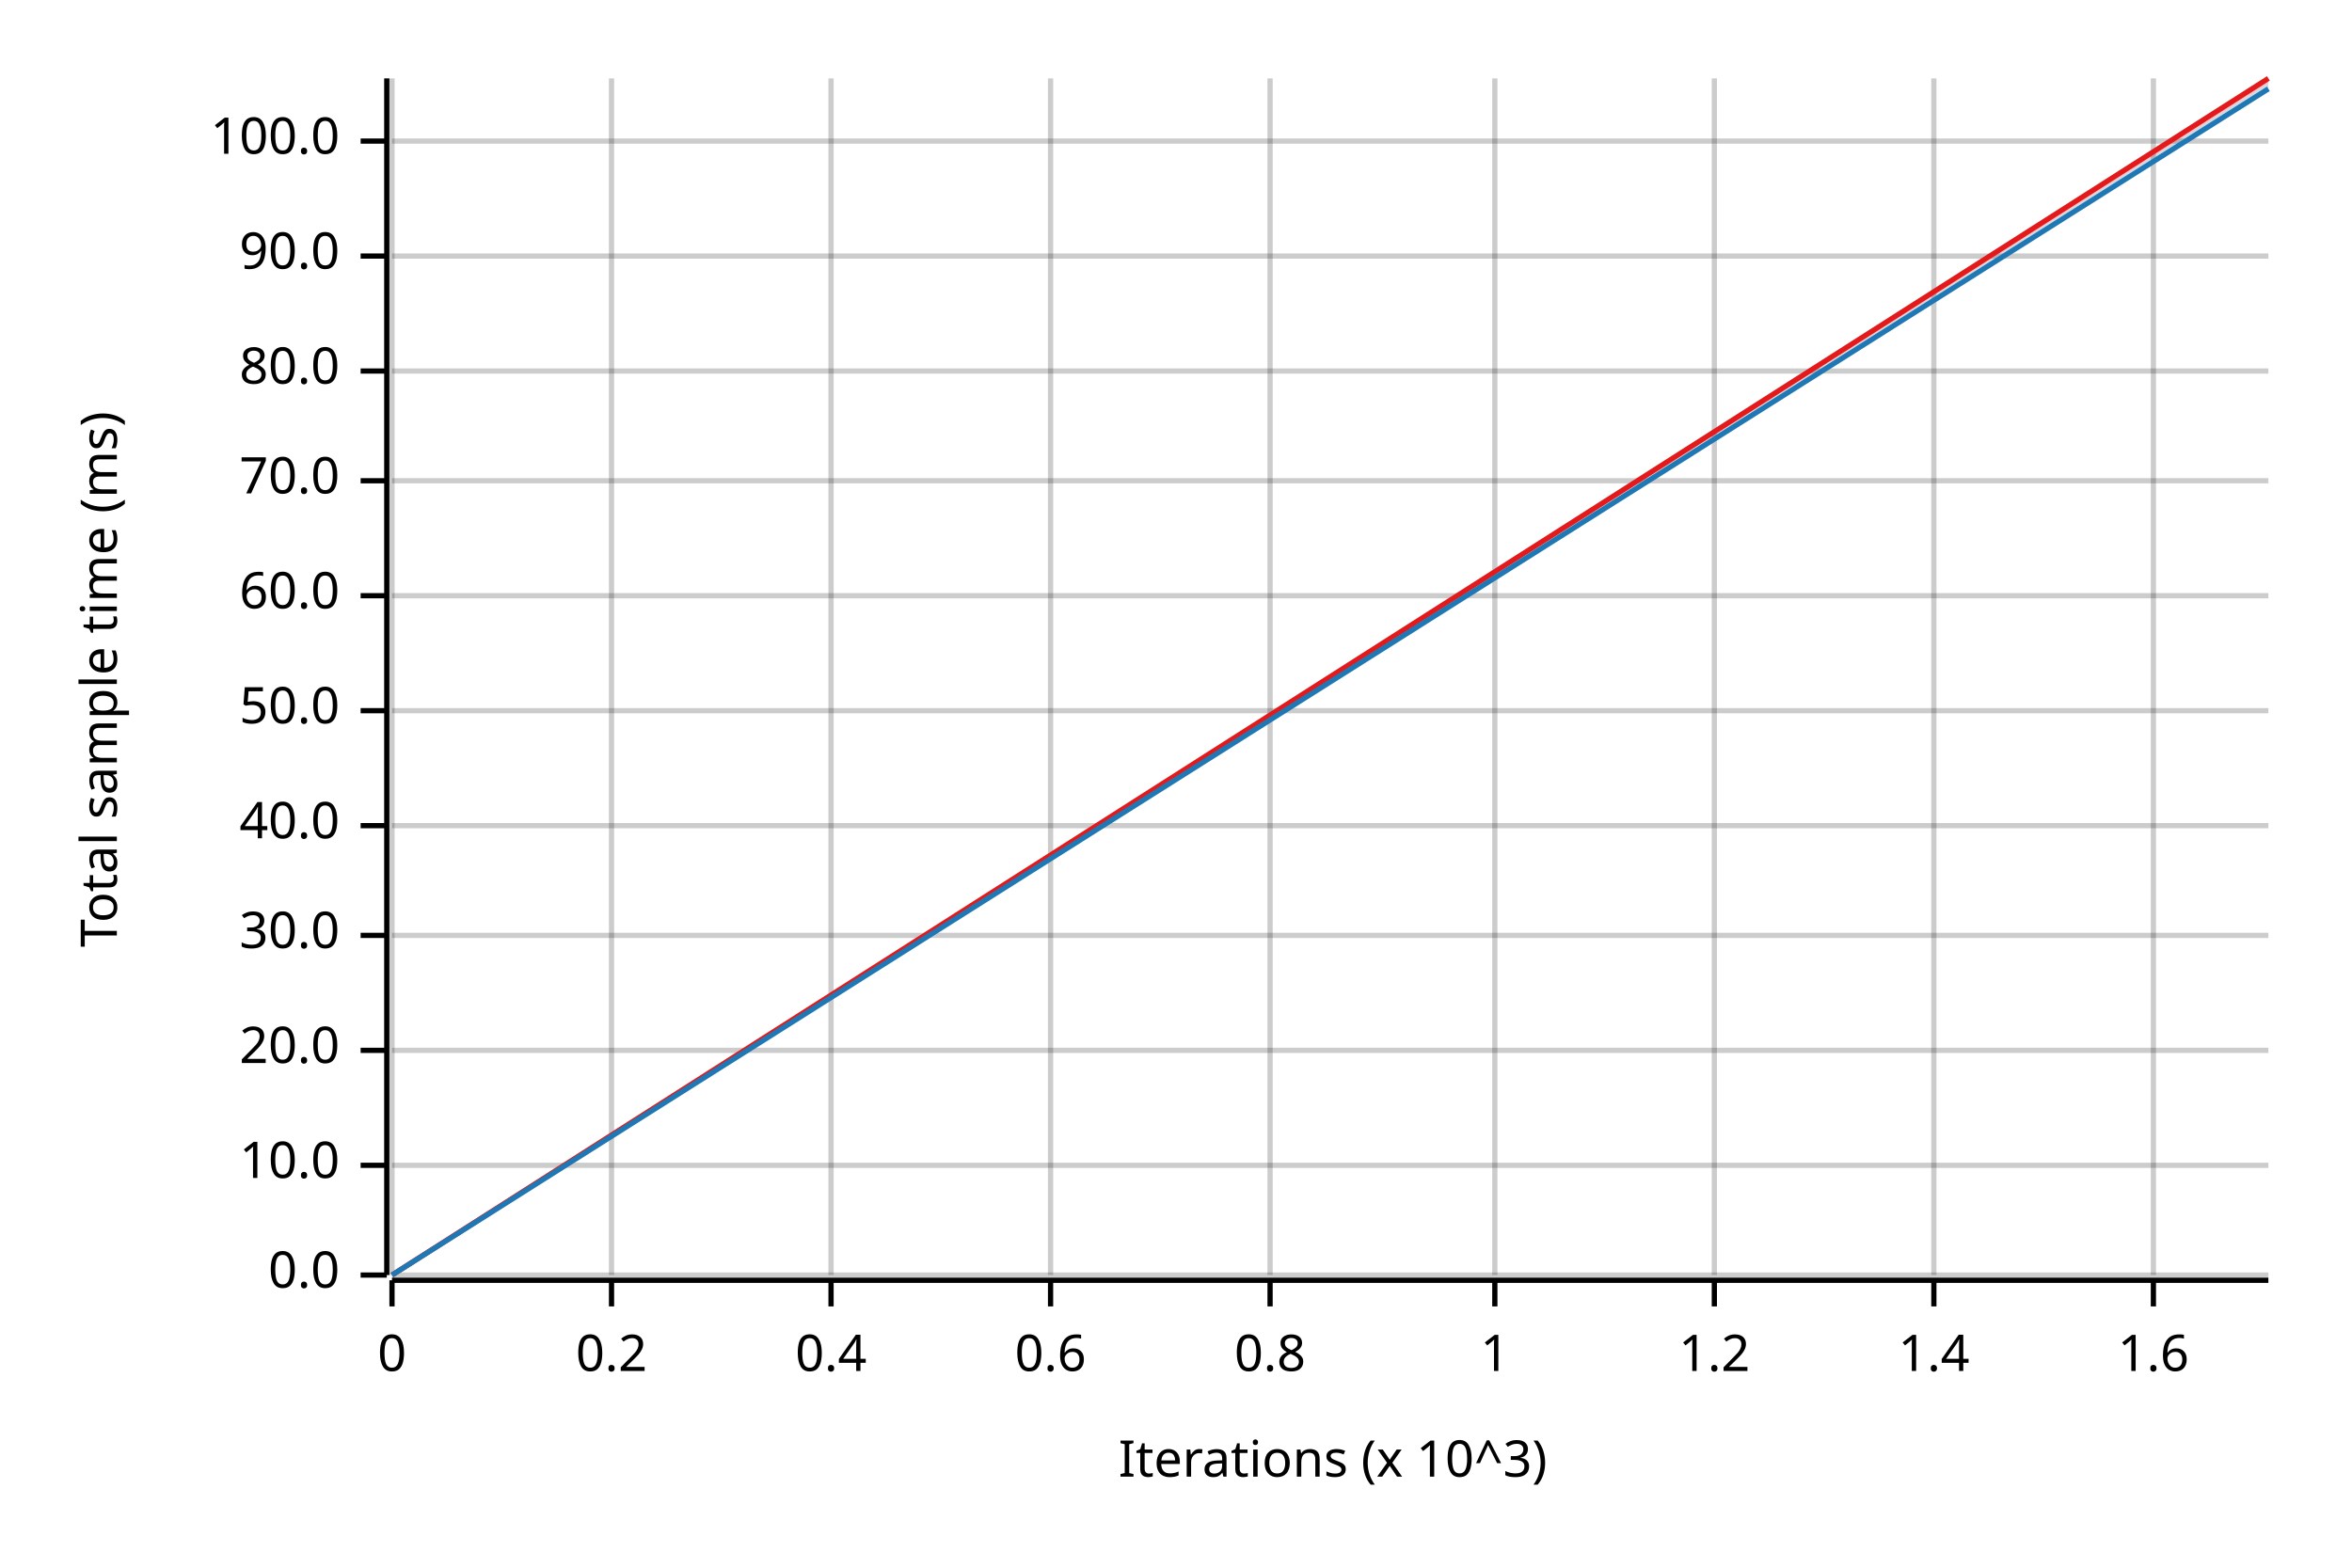
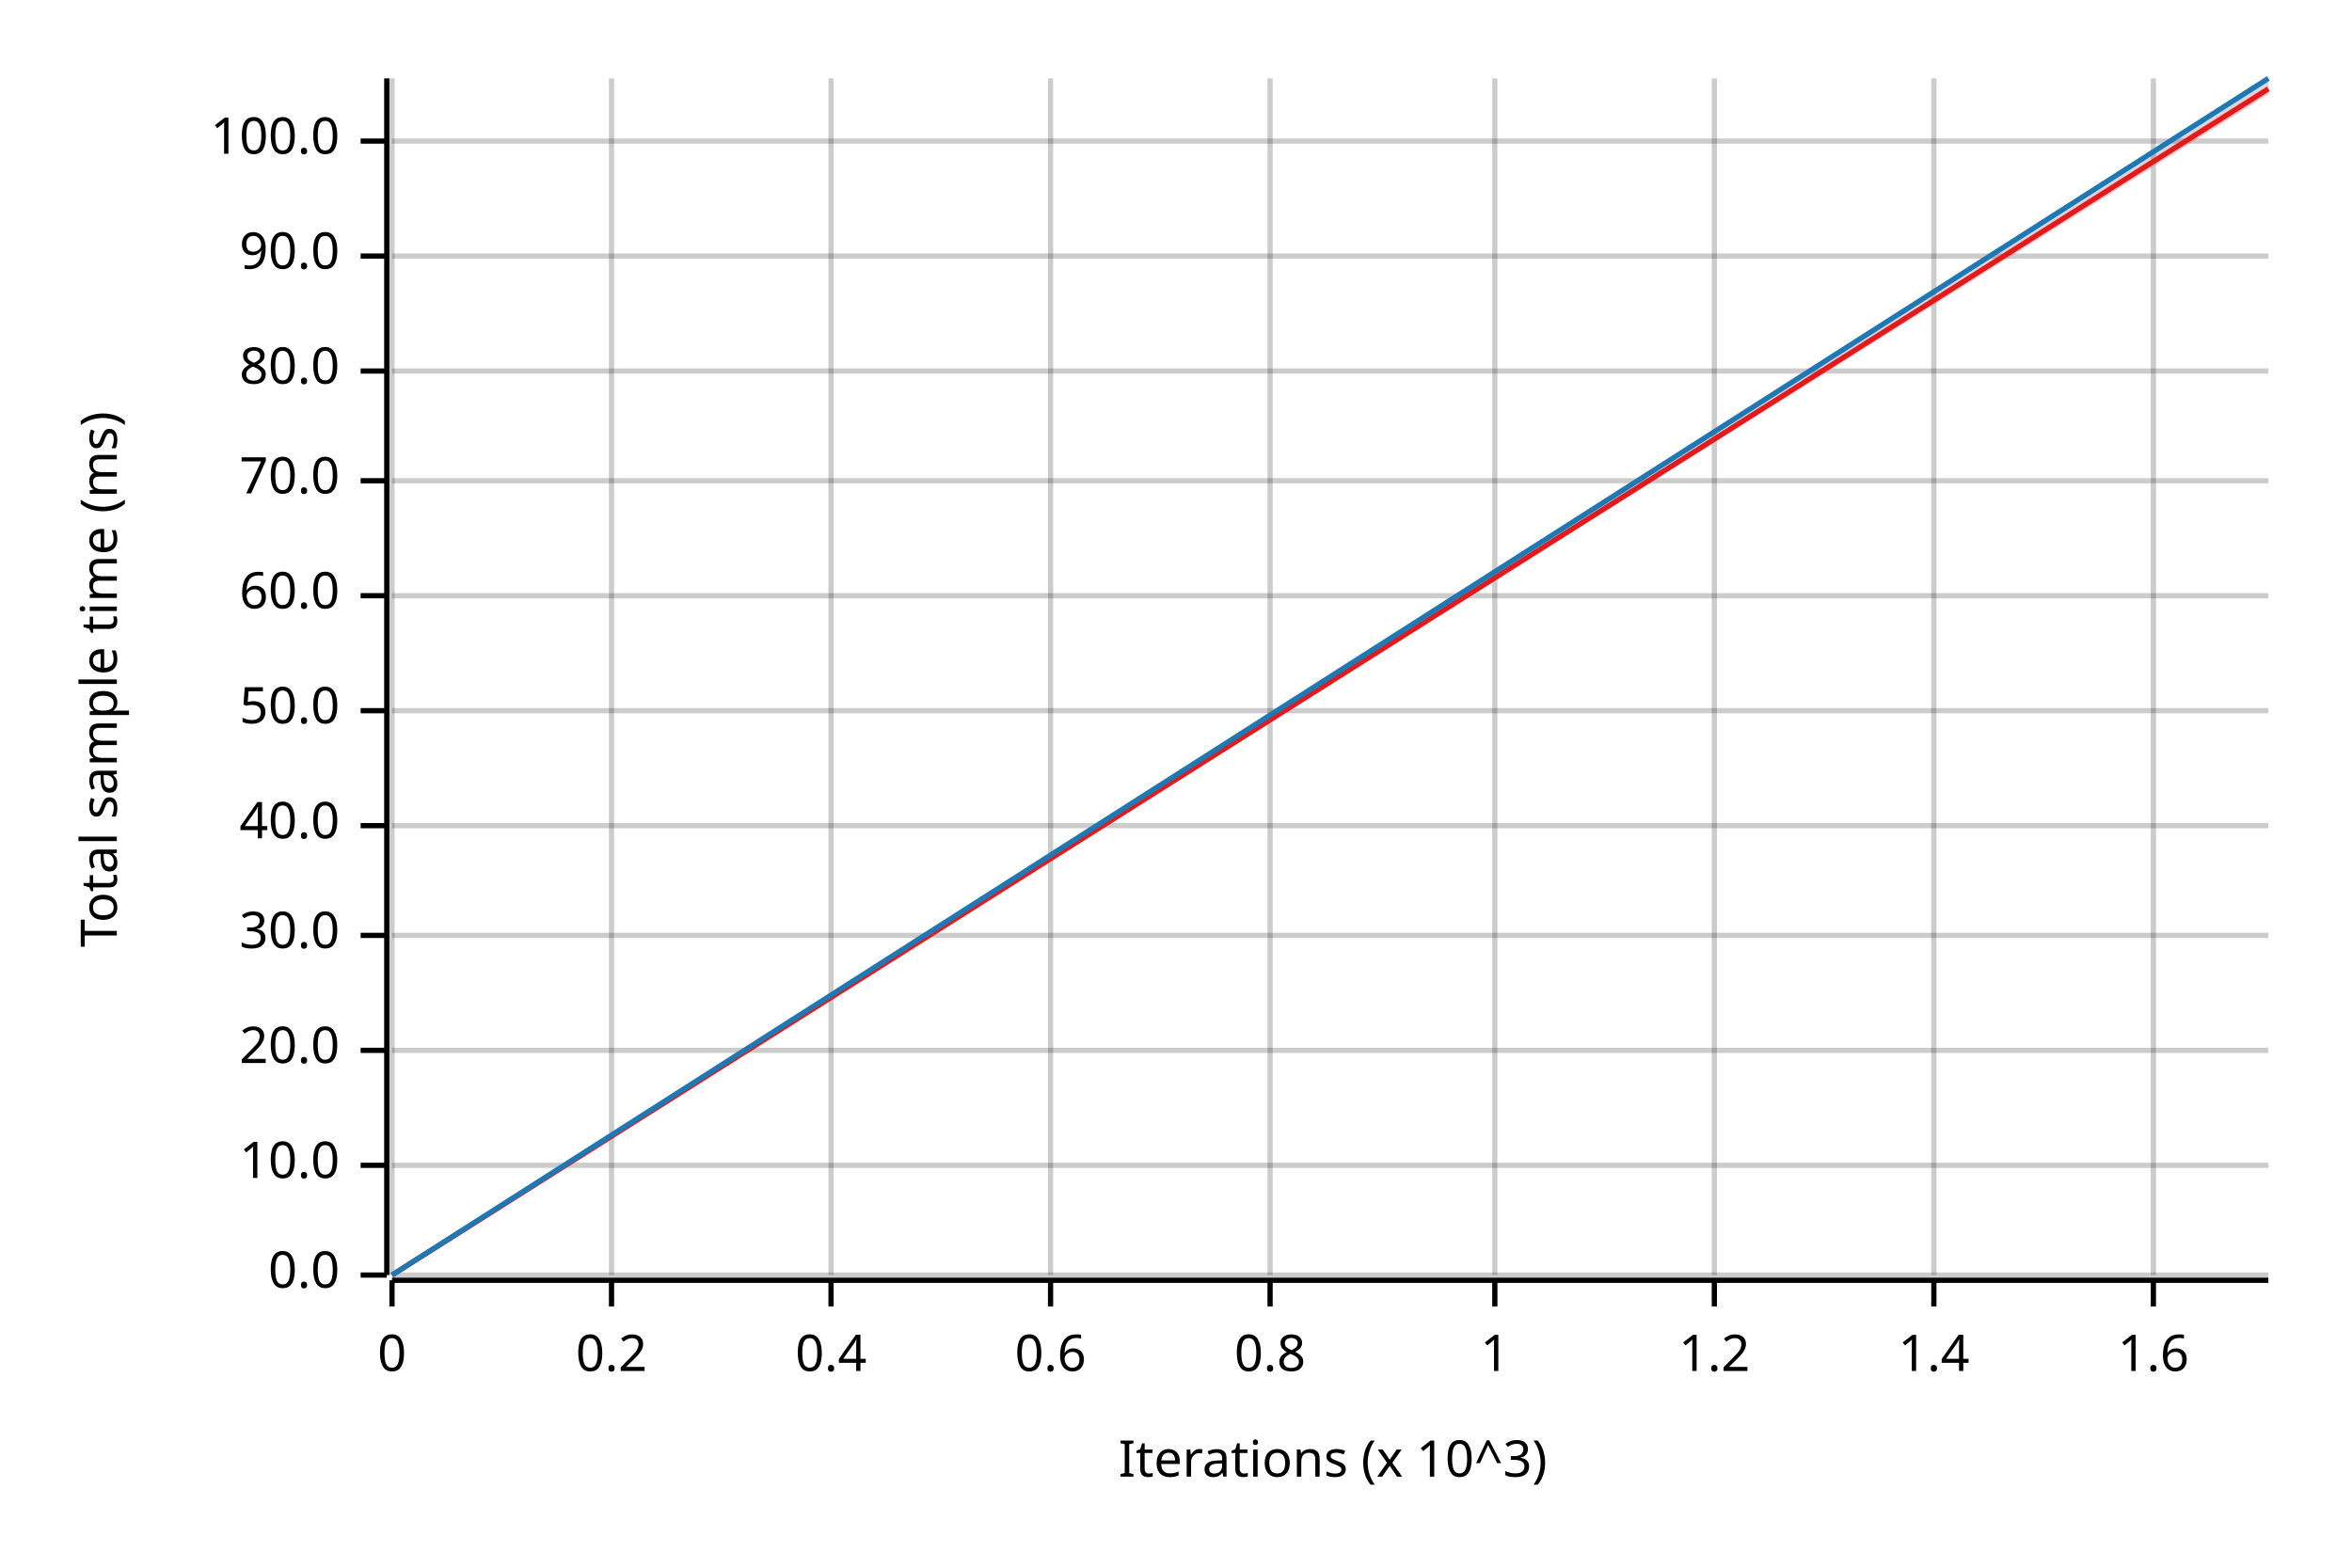
<svg xmlns="http://www.w3.org/2000/svg" width="450" height="300" viewBox="0 0 450 300">
  <text x="15" y="130" dy="0.76em" text-anchor="middle" font-family="sans-serif" font-size="9.677" opacity="1" fill="#000000" transform="rotate(270, 15, 130)">
Total sample time (ms)
</text>
  <text x="255" y="285" dy="-0.5ex" text-anchor="middle" font-family="sans-serif" font-size="9.677" opacity="1" fill="#000000">
Iterations (x 10^3)
</text>
  <line opacity="0.2" stroke="#000000" stroke-width="1" x1="75" y1="244" x2="75" y2="15" />
  <line opacity="0.2" stroke="#000000" stroke-width="1" x1="117" y1="244" x2="117" y2="15" />
  <line opacity="0.2" stroke="#000000" stroke-width="1" x1="159" y1="244" x2="159" y2="15" />
  <line opacity="0.2" stroke="#000000" stroke-width="1" x1="201" y1="244" x2="201" y2="15" />
  <line opacity="0.2" stroke="#000000" stroke-width="1" x1="243" y1="244" x2="243" y2="15" />
  <line opacity="0.2" stroke="#000000" stroke-width="1" x1="286" y1="244" x2="286" y2="15" />
  <line opacity="0.2" stroke="#000000" stroke-width="1" x1="328" y1="244" x2="328" y2="15" />
  <line opacity="0.2" stroke="#000000" stroke-width="1" x1="370" y1="244" x2="370" y2="15" />
  <line opacity="0.2" stroke="#000000" stroke-width="1" x1="412" y1="244" x2="412" y2="15" />
  <line opacity="0.2" stroke="#000000" stroke-width="1" x1="75" y1="244" x2="434" y2="244" />
  <line opacity="0.2" stroke="#000000" stroke-width="1" x1="75" y1="223" x2="434" y2="223" />
  <line opacity="0.2" stroke="#000000" stroke-width="1" x1="75" y1="201" x2="434" y2="201" />
  <line opacity="0.2" stroke="#000000" stroke-width="1" x1="75" y1="179" x2="434" y2="179" />
  <line opacity="0.2" stroke="#000000" stroke-width="1" x1="75" y1="158" x2="434" y2="158" />
  <line opacity="0.2" stroke="#000000" stroke-width="1" x1="75" y1="136" x2="434" y2="136" />
  <line opacity="0.2" stroke="#000000" stroke-width="1" x1="75" y1="114" x2="434" y2="114" />
  <line opacity="0.2" stroke="#000000" stroke-width="1" x1="75" y1="92" x2="434" y2="92" />
  <line opacity="0.2" stroke="#000000" stroke-width="1" x1="75" y1="71" x2="434" y2="71" />
  <line opacity="0.2" stroke="#000000" stroke-width="1" x1="75" y1="49" x2="434" y2="49" />
  <line opacity="0.2" stroke="#000000" stroke-width="1" x1="75" y1="27" x2="434" y2="27" />
  <polyline fill="none" opacity="1" stroke="#000000" stroke-width="1" points="74,15 74,244 " />
  <text x="65" y="244" dy="0.5ex" text-anchor="end" font-family="sans-serif" font-size="9.677" opacity="1" fill="#000000">
0.0
</text>
  <polyline fill="none" opacity="1" stroke="#000000" stroke-width="1" points="69,244 74,244 " />
  <text x="65" y="223" dy="0.5ex" text-anchor="end" font-family="sans-serif" font-size="9.677" opacity="1" fill="#000000">
10.0
</text>
  <polyline fill="none" opacity="1" stroke="#000000" stroke-width="1" points="69,223 74,223 " />
  <text x="65" y="201" dy="0.5ex" text-anchor="end" font-family="sans-serif" font-size="9.677" opacity="1" fill="#000000">
20.0
</text>
  <polyline fill="none" opacity="1" stroke="#000000" stroke-width="1" points="69,201 74,201 " />
  <text x="65" y="179" dy="0.5ex" text-anchor="end" font-family="sans-serif" font-size="9.677" opacity="1" fill="#000000">
30.0
</text>
  <polyline fill="none" opacity="1" stroke="#000000" stroke-width="1" points="69,179 74,179 " />
  <text x="65" y="158" dy="0.5ex" text-anchor="end" font-family="sans-serif" font-size="9.677" opacity="1" fill="#000000">
40.0
</text>
  <polyline fill="none" opacity="1" stroke="#000000" stroke-width="1" points="69,158 74,158 " />
  <text x="65" y="136" dy="0.5ex" text-anchor="end" font-family="sans-serif" font-size="9.677" opacity="1" fill="#000000">
50.0
</text>
  <polyline fill="none" opacity="1" stroke="#000000" stroke-width="1" points="69,136 74,136 " />
  <text x="65" y="114" dy="0.5ex" text-anchor="end" font-family="sans-serif" font-size="9.677" opacity="1" fill="#000000">
60.0
</text>
  <polyline fill="none" opacity="1" stroke="#000000" stroke-width="1" points="69,114 74,114 " />
  <text x="65" y="92" dy="0.5ex" text-anchor="end" font-family="sans-serif" font-size="9.677" opacity="1" fill="#000000">
70.0
</text>
  <polyline fill="none" opacity="1" stroke="#000000" stroke-width="1" points="69,92 74,92 " />
  <text x="65" y="71" dy="0.5ex" text-anchor="end" font-family="sans-serif" font-size="9.677" opacity="1" fill="#000000">
80.0
</text>
  <polyline fill="none" opacity="1" stroke="#000000" stroke-width="1" points="69,71 74,71 " />
  <text x="65" y="49" dy="0.5ex" text-anchor="end" font-family="sans-serif" font-size="9.677" opacity="1" fill="#000000">
90.0
</text>
  <polyline fill="none" opacity="1" stroke="#000000" stroke-width="1" points="69,49 74,49 " />
  <text x="65" y="27" dy="0.5ex" text-anchor="end" font-family="sans-serif" font-size="9.677" opacity="1" fill="#000000">
100.0
</text>
  <polyline fill="none" opacity="1" stroke="#000000" stroke-width="1" points="69,27 74,27 " />
  <polyline fill="none" opacity="1" stroke="#000000" stroke-width="1" points="75,245 434,245 " />
  <text x="75" y="255" dy="0.76em" text-anchor="middle" font-family="sans-serif" font-size="9.677" opacity="1" fill="#000000">
0
</text>
  <polyline fill="none" opacity="1" stroke="#000000" stroke-width="1" points="75,245 75,250 " />
  <text x="117" y="255" dy="0.76em" text-anchor="middle" font-family="sans-serif" font-size="9.677" opacity="1" fill="#000000">
0.2
</text>
  <polyline fill="none" opacity="1" stroke="#000000" stroke-width="1" points="117,245 117,250 " />
  <text x="159" y="255" dy="0.76em" text-anchor="middle" font-family="sans-serif" font-size="9.677" opacity="1" fill="#000000">
0.4
</text>
  <polyline fill="none" opacity="1" stroke="#000000" stroke-width="1" points="159,245 159,250 " />
  <text x="201" y="255" dy="0.76em" text-anchor="middle" font-family="sans-serif" font-size="9.677" opacity="1" fill="#000000">
0.6
</text>
  <polyline fill="none" opacity="1" stroke="#000000" stroke-width="1" points="201,245 201,250 " />
  <text x="243" y="255" dy="0.76em" text-anchor="middle" font-family="sans-serif" font-size="9.677" opacity="1" fill="#000000">
0.8
</text>
  <polyline fill="none" opacity="1" stroke="#000000" stroke-width="1" points="243,245 243,250 " />
  <text x="286" y="255" dy="0.76em" text-anchor="middle" font-family="sans-serif" font-size="9.677" opacity="1" fill="#000000">
1
</text>
  <polyline fill="none" opacity="1" stroke="#000000" stroke-width="1" points="286,245 286,250 " />
  <text x="328" y="255" dy="0.76em" text-anchor="middle" font-family="sans-serif" font-size="9.677" opacity="1" fill="#000000">
1.2
</text>
  <polyline fill="none" opacity="1" stroke="#000000" stroke-width="1" points="328,245 328,250 " />
  <text x="370" y="255" dy="0.76em" text-anchor="middle" font-family="sans-serif" font-size="9.677" opacity="1" fill="#000000">
1.4
</text>
  <polyline fill="none" opacity="1" stroke="#000000" stroke-width="1" points="370,245 370,250 " />
  <text x="412" y="255" dy="0.76em" text-anchor="middle" font-family="sans-serif" font-size="9.677" opacity="1" fill="#000000">
1.6
</text>
  <polyline fill="none" opacity="1" stroke="#000000" stroke-width="1" points="412,245 412,250 " />
-   <polyline fill="none" opacity="1" stroke="#E31A1C" stroke-width="1" points="75,244 434,15 " />
-   <polygon opacity="0.25" fill="#E31A1C" points="75,244 434,16 434,15 " />
-   <polyline fill="none" opacity="1" stroke="#1F78B4" stroke-width="1" points="75,244 434,17 " />
-   <polygon opacity="0.25" fill="#1F78B4" points="75,244 434,17 434,16 " />
+   <polyline fill="none" opacity="1" stroke="#E31A1C" stroke-width="1" points="75,244 434,17 " />
+   <polygon opacity="0.25" fill="#E31A1C" points="75,244 434,18 434,16 " />
+   <polyline fill="none" opacity="1" stroke="#1F78B4" stroke-width="1" points="75,244 434,15 " />
+   <polygon opacity="0.25" fill="#1F78B4" points="75,244 434,16 434,15 " />
</svg>
